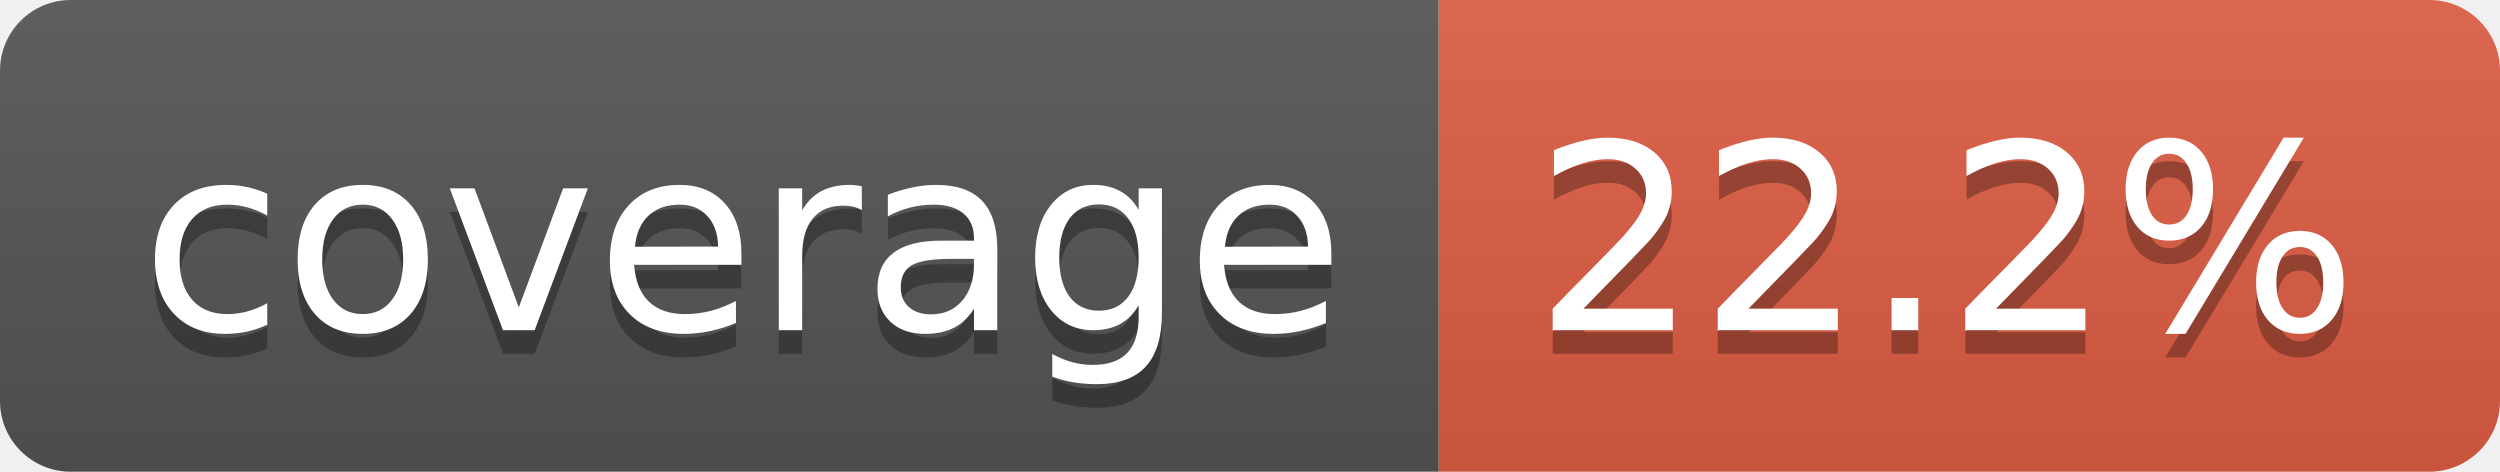
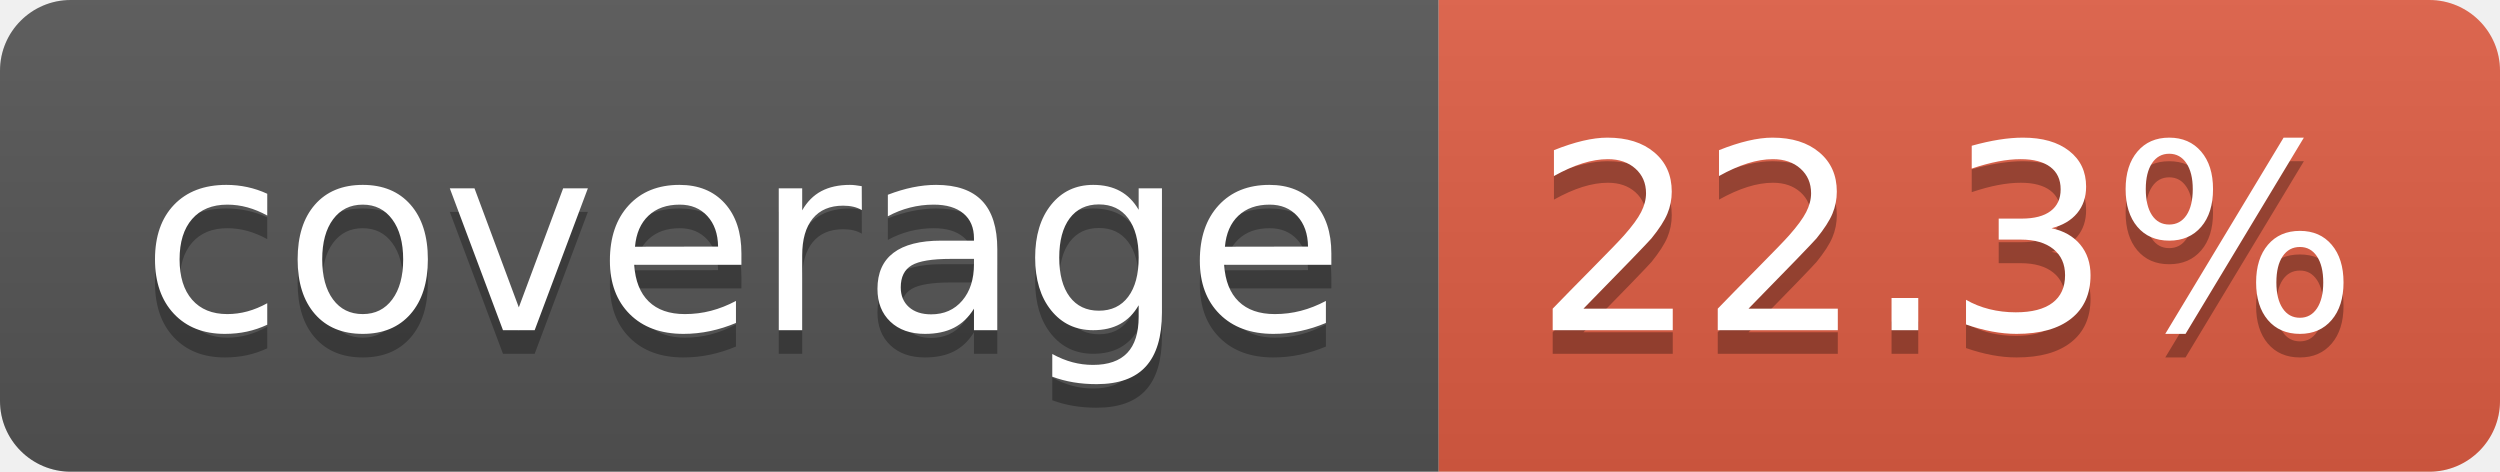
- <svg xmlns="http://www.w3.org/2000/svg" width="106" height="20" role="img" aria-label="coverage: 22.2%">
+ <svg xmlns="http://www.w3.org/2000/svg" width="106" height="20" role="img" aria-label="coverage: 22.3%">
  <linearGradient id="s" x2="0" y2="100%">
    <stop offset="0" stop-color="#bbb" stop-opacity=".1" />
    <stop offset="1" stop-opacity=".1" />
  </linearGradient>
  <clipPath id="r">
    <rect width="106" height="20" rx="3" fill="#fff" />
  </clipPath>
  <g clip-path="url(#r)">
    <rect width="61" height="20" fill="#555" />
    <rect x="61" width="45" height="20" fill="#e05d44" />
    <rect width="106" height="20" fill="url(#s)" />
  </g>
  <g fill="#fff" text-anchor="middle" font-family="Verdana,Geneva,DejaVu Sans,sans-serif" text-rendering="geometricPrecision" font-size="110">
    <text aria-hidden="true" x="315" y="150" fill="#010101" fill-opacity=".3" transform="scale(.1)" textLength="510">coverage</text>
    <text x="315" y="140" transform="scale(.1)" fill="#fff" textLength="510">coverage</text>
-     <text aria-hidden="true" x="825" y="150" fill="#010101" fill-opacity=".3" transform="scale(.1)" textLength="350">22.2%</text>
-     <text x="825" y="140" transform="scale(.1)" fill="#fff" textLength="350">22.2%</text>
+     <text aria-hidden="true" x="825" y="150" fill="#010101" fill-opacity=".3" transform="scale(.1)" textLength="350">22.3%</text>
+     <text x="825" y="140" transform="scale(.1)" fill="#fff" textLength="350">22.3%</text>
  </g>
</svg>
